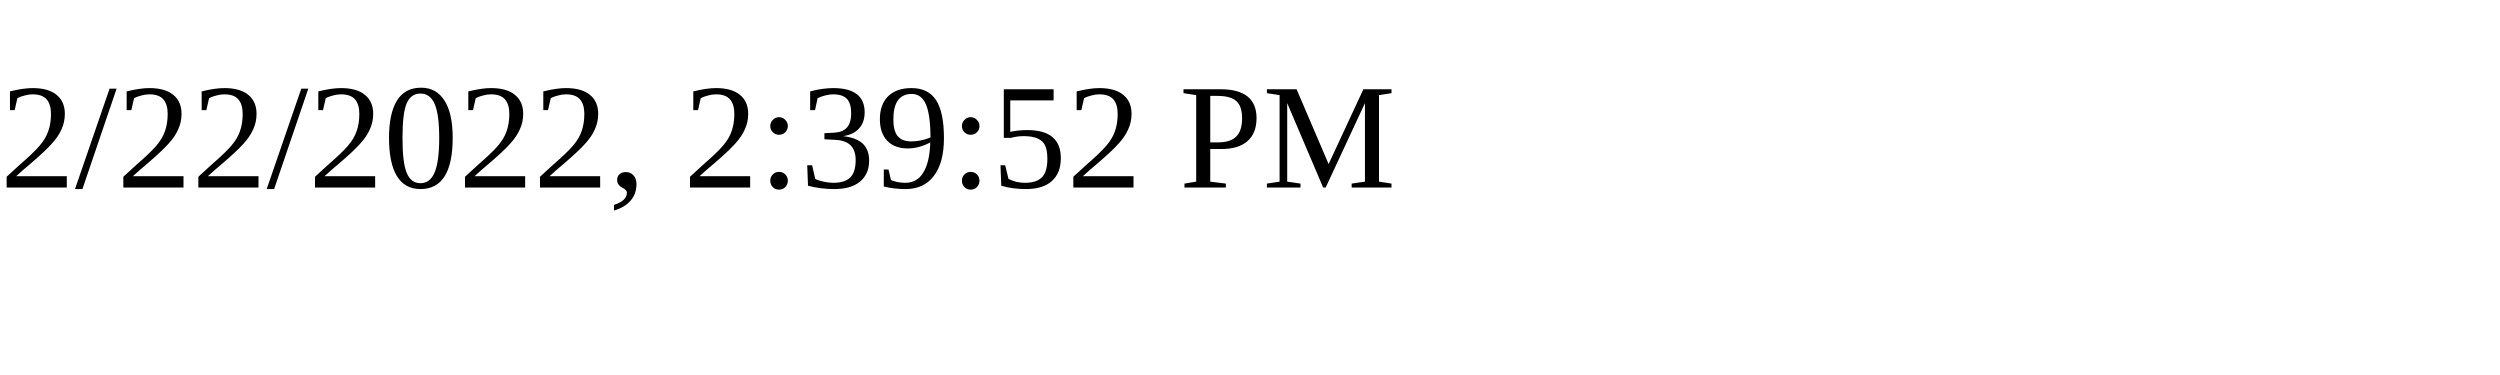
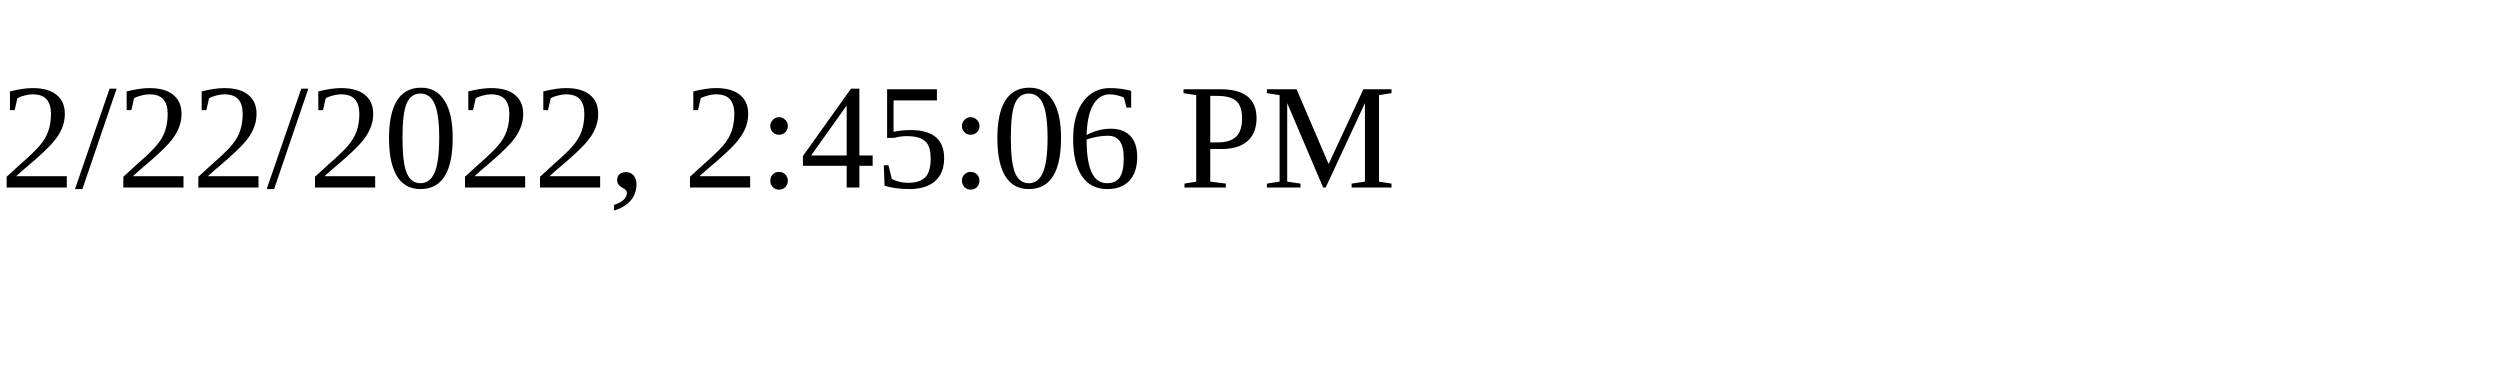
<svg xmlns="http://www.w3.org/2000/svg" height="30" width="200">
-   <text x="0" y="15">2/22/2022, 2:39:52 PM</text>
+   <text x="0" y="15">2/22/2022, 2:45:06 PM</text>
</svg>
